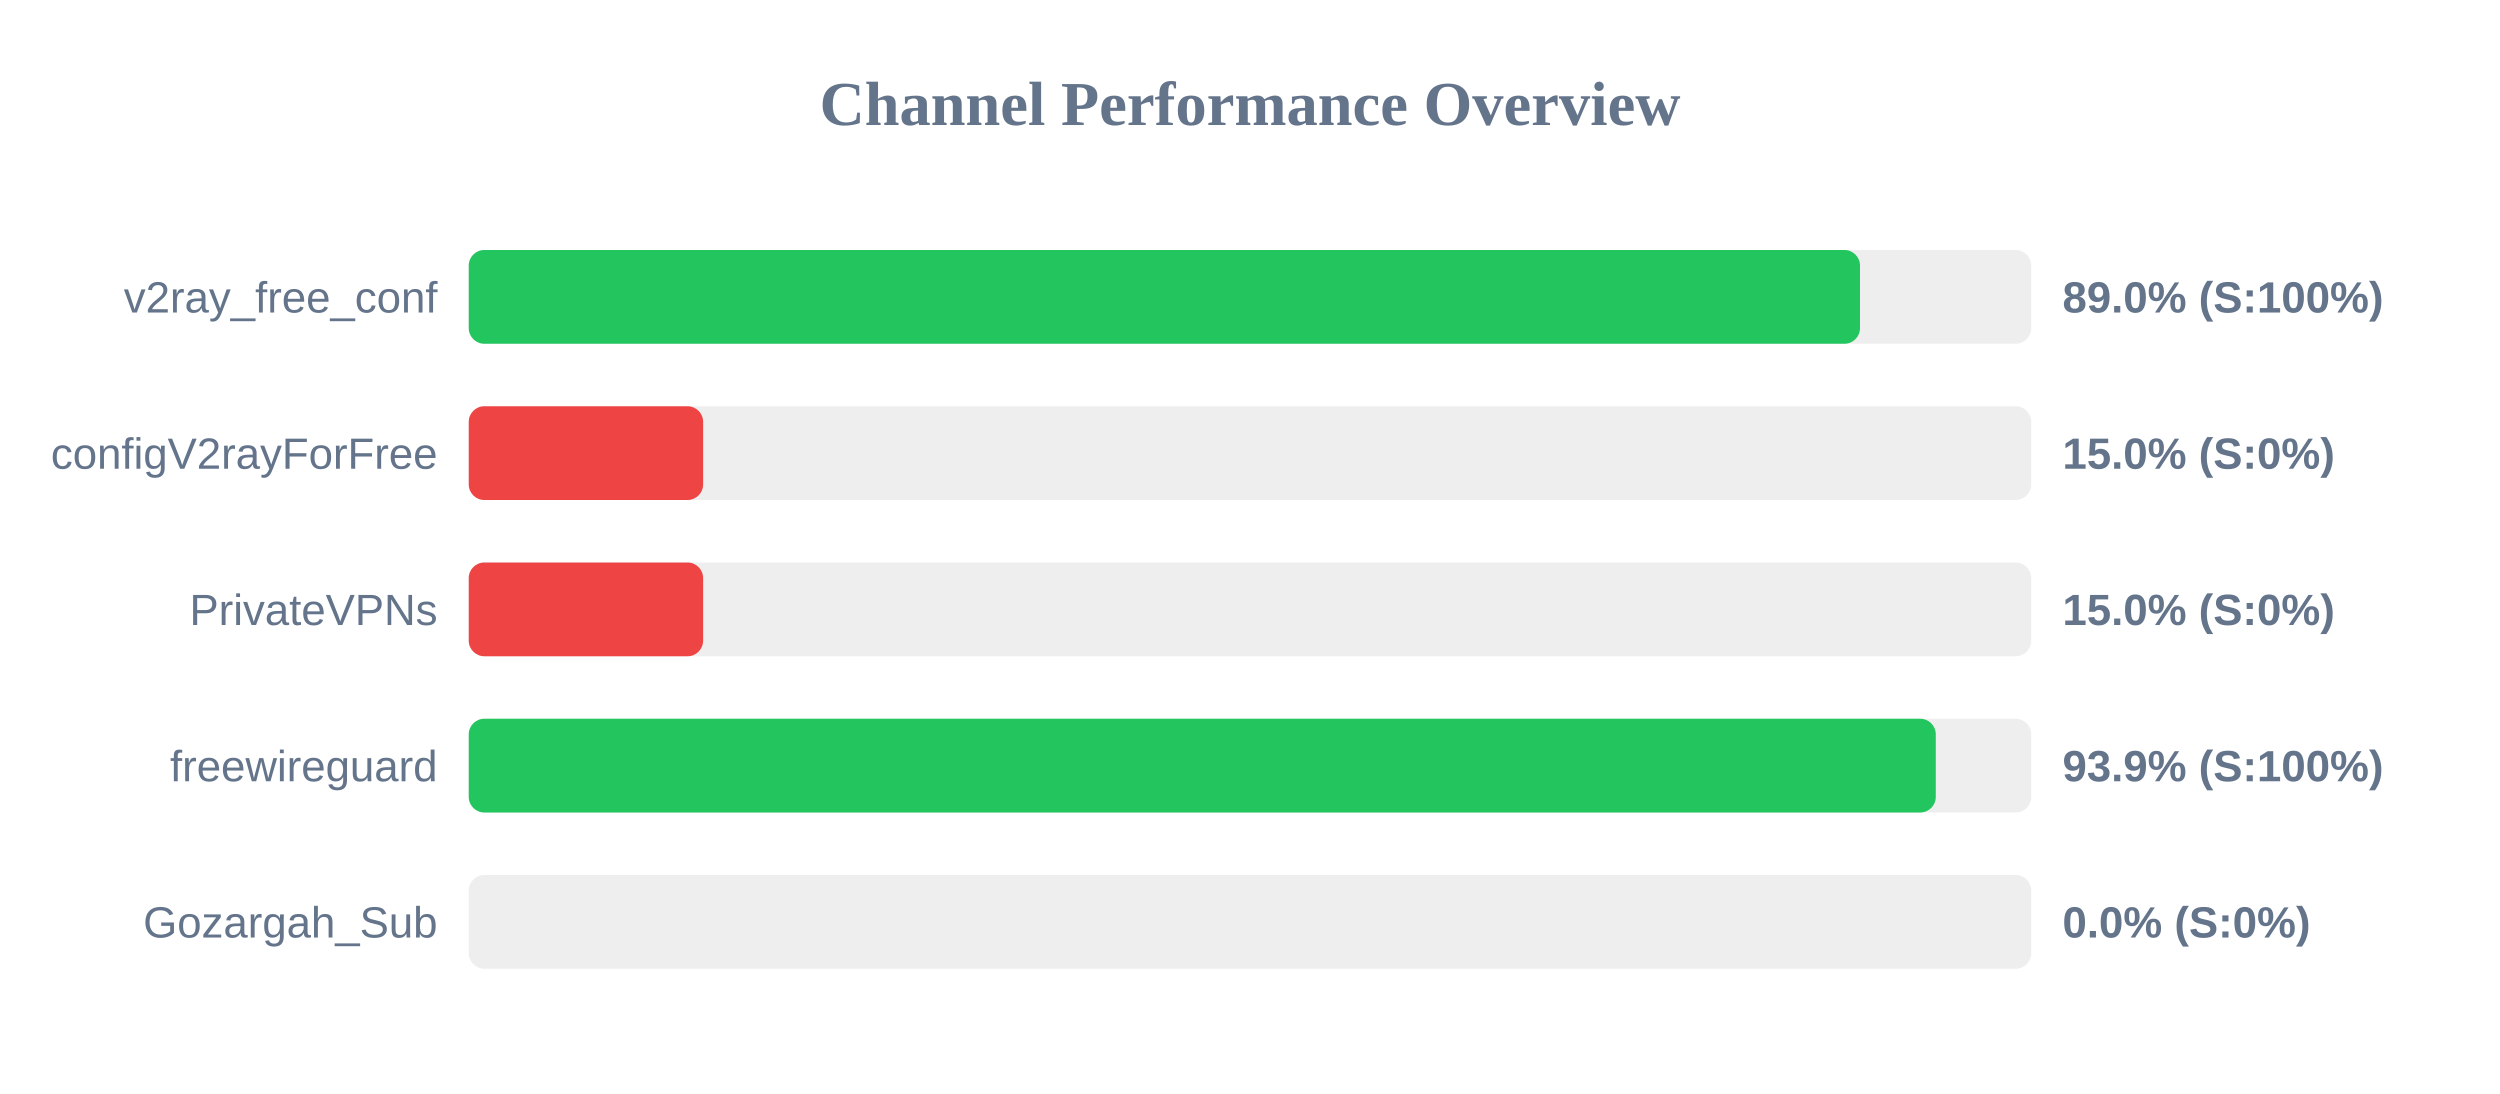
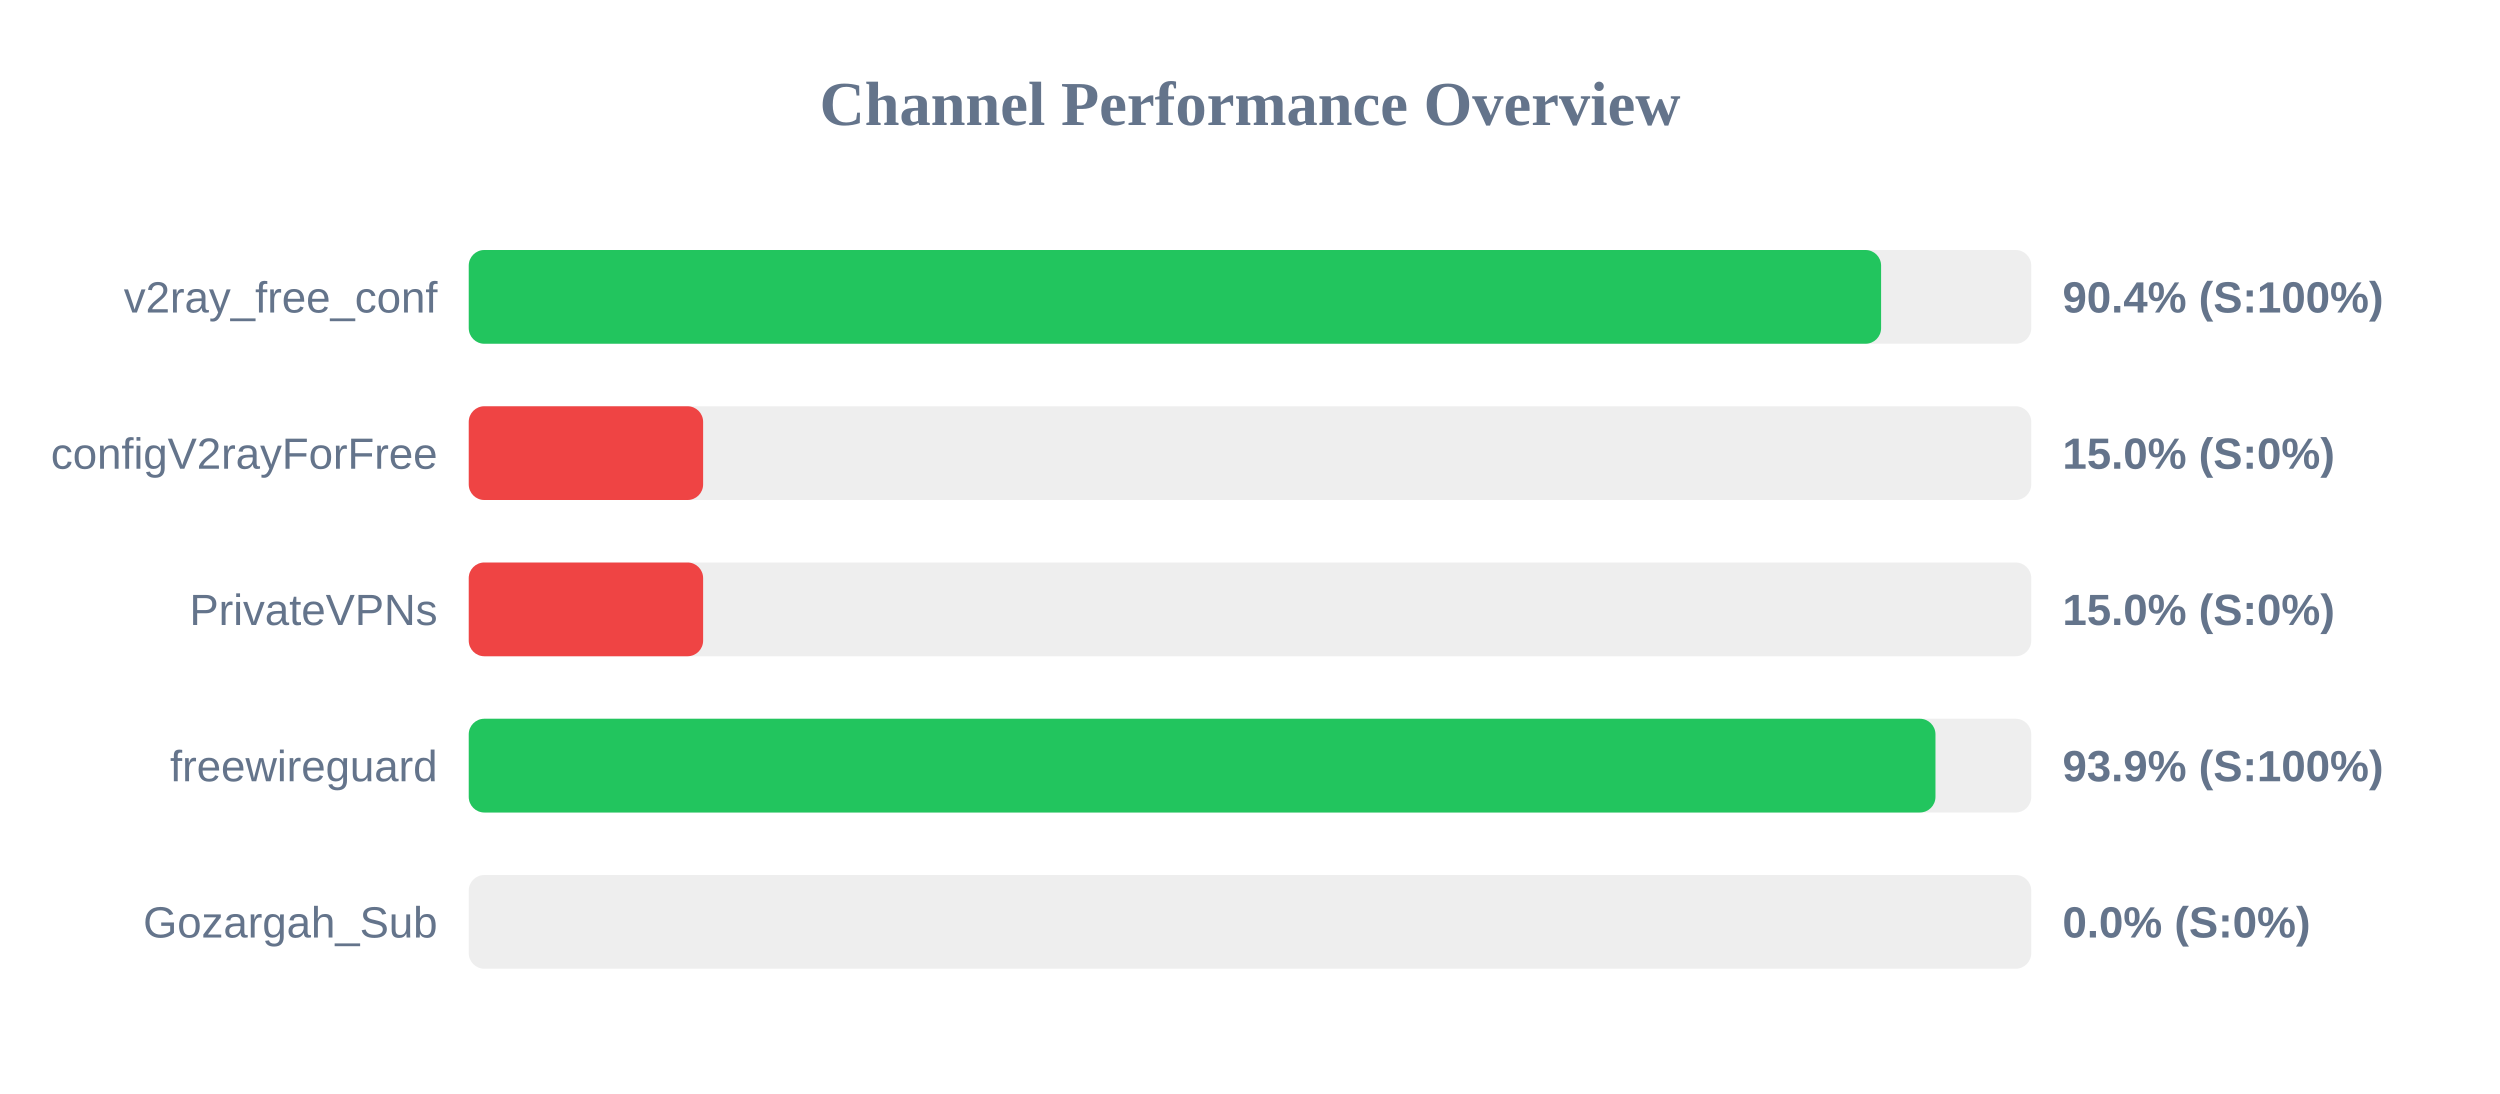
<svg xmlns="http://www.w3.org/2000/svg" width="800" height="350" version="1.1">
  <style>
        .row { font: 14px Arial; fill: #64748b; }
        .score { font: bold 14px Arial; fill: #64748b; }
    </style>
  <text x="400" y="40" text-anchor="middle" font-size="20px" font-weight="bold" fill="#64748b">Channel Performance Overview</text>
  <rect x="150" y="80" width="500" height="30" fill="#eee" rx="5" />
-   <rect x="150" y="80" width="445.2" height="30" fill="#22c55e" rx="5" />
+   <rect x="150" y="80" width="451.95" height="30" fill="#22c55e" rx="5" />
  <text x="140" y="100" text-anchor="end" class="row">v2ray_free_conf</text>
-   <text x="660" y="100" text-anchor="start" class="score">89.0% (S:100%)</text>
+   <text x="660" y="100" text-anchor="start" class="score">90.4% (S:100%)</text>
  <rect x="150" y="130" width="500" height="30" fill="#eee" rx="5" />
  <rect x="150" y="130" width="75.0" height="30" fill="#ef4444" rx="5" />
  <text x="140" y="150" text-anchor="end" class="row">configV2rayForFree</text>
  <text x="660" y="150" text-anchor="start" class="score">15.0% (S:0%)</text>
  <rect x="150" y="180" width="500" height="30" fill="#eee" rx="5" />
  <rect x="150" y="180" width="75.0" height="30" fill="#ef4444" rx="5" />
  <text x="140" y="200" text-anchor="end" class="row">PrivateVPNs</text>
  <text x="660" y="200" text-anchor="start" class="score">15.0% (S:0%)</text>
  <rect x="150" y="230" width="500" height="30" fill="#eee" rx="5" />
-   <rect x="150" y="230" width="469.45" height="30" fill="#22c55e" rx="5" />
+   <rect x="150" y="230" width="469.35" height="30" fill="#22c55e" rx="5" />
  <text x="140" y="250" text-anchor="end" class="row">freewireguard</text>
  <text x="660" y="250" text-anchor="start" class="score">93.9% (S:100%)</text>
  <rect x="150" y="280" width="500" height="30" fill="#eee" rx="5" />
  <rect x="150" y="280" width="0.0" height="30" fill="#ef4444" rx="5" />
  <text x="140" y="300" text-anchor="end" class="row">Gozargah_Sub</text>
  <text x="660" y="300" text-anchor="start" class="score">0.0% (S:0%)</text>
</svg>
